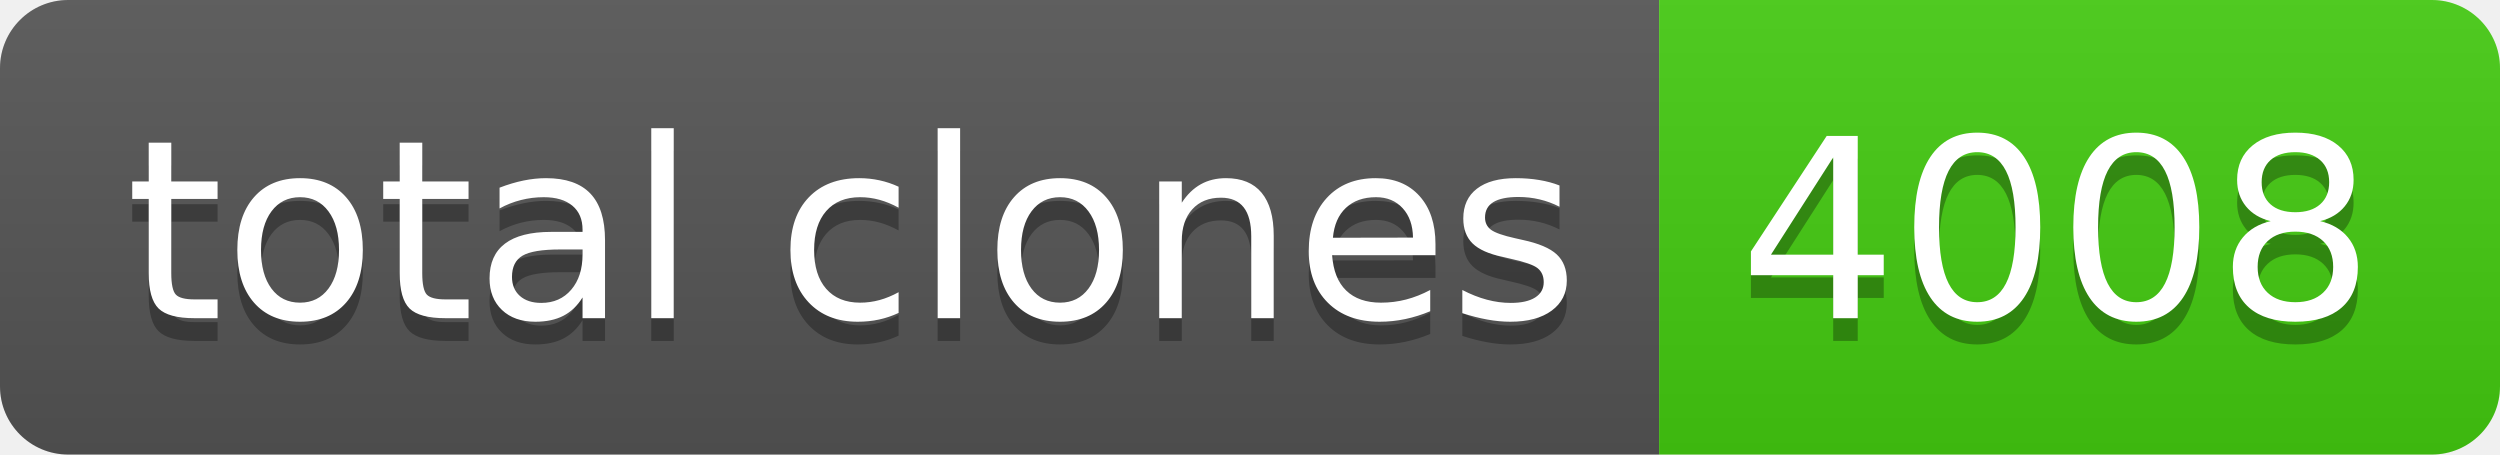
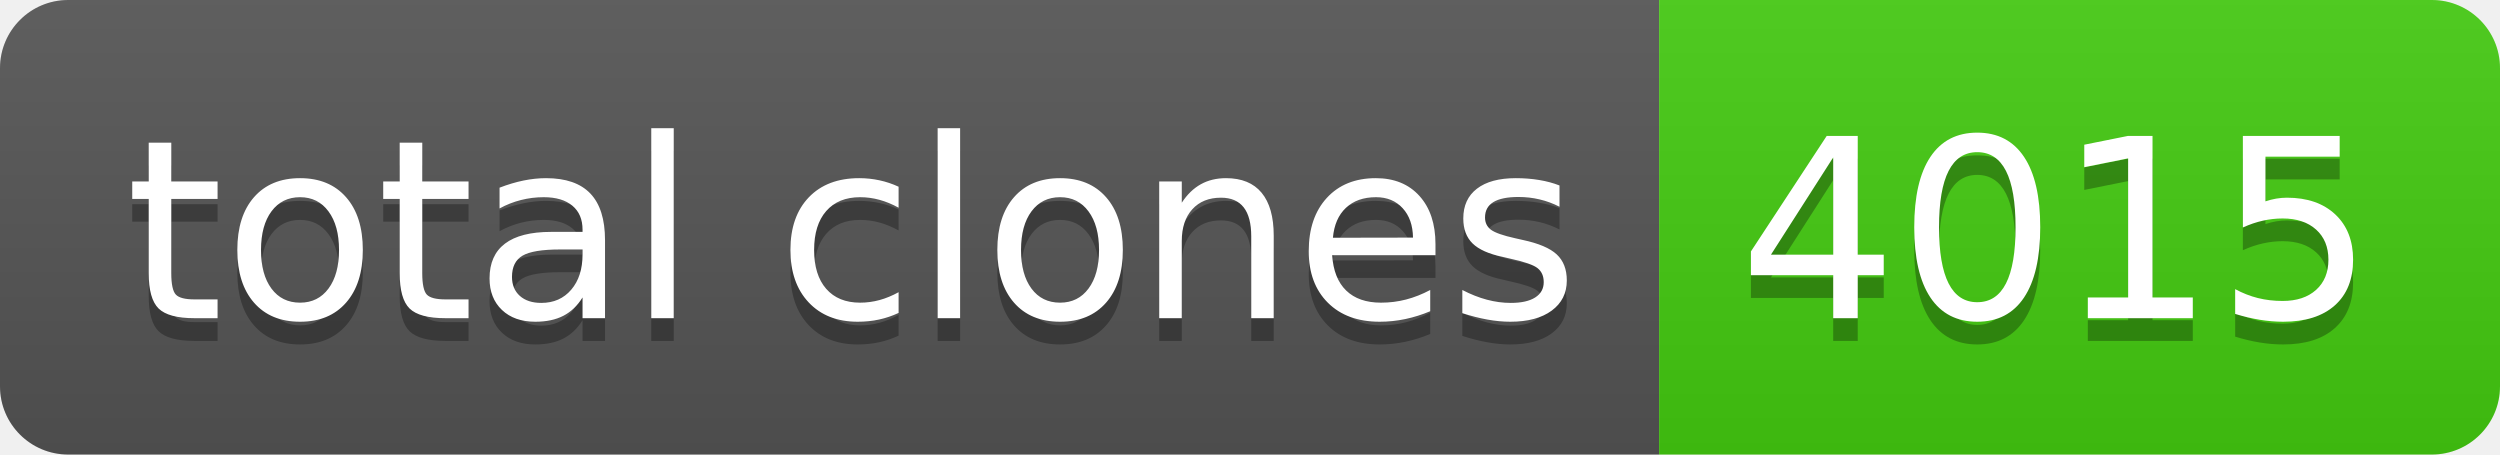
- <svg xmlns="http://www.w3.org/2000/svg" width="110" height="20" role="img" aria-label="total clones: 4008">
+ <svg xmlns="http://www.w3.org/2000/svg" width="110" height="20" role="img" aria-label="total clones: 4015">
  <linearGradient id="s" x2="0" y2="100%">
    <stop offset="0" stop-color="#bbb" stop-opacity=".1" />
    <stop offset="1" stop-opacity=".1" />
  </linearGradient>
  <clipPath id="r">
    <rect width="110" height="20" rx="3" fill="#fff" />
  </clipPath>
  <g clip-path="url(#r)">
    <rect width="73" height="20" fill="#555" />
    <rect x="73" width="37" height="20" fill="#4c1" />
    <rect width="110" height="20" fill="url(#s)" />
  </g>
  <g fill="#fff" text-anchor="middle" font-family="Verdana,Geneva,DejaVu Sans,sans-serif" text-rendering="geometricPrecision" font-size="110">
    <text aria-hidden="true" x="375" y="150" fill="#010101" fill-opacity=".3" transform="scale(.1)" textLength="630">total clones</text>
    <text x="375" y="140" transform="scale(.1)" fill="#fff" textLength="630">total clones</text>
-     <text aria-hidden="true" x="905" y="150" fill="#010101" fill-opacity=".3" transform="scale(.1)" textLength="270">4008</text>
-     <text x="905" y="140" transform="scale(.1)" fill="#fff" textLength="270">4008</text>
+     <text aria-hidden="true" x="905" y="150" fill="#010101" fill-opacity=".3" transform="scale(.1)" textLength="270">4015</text>
+     <text x="905" y="140" transform="scale(.1)" fill="#fff" textLength="270">4015</text>
  </g>
</svg>
